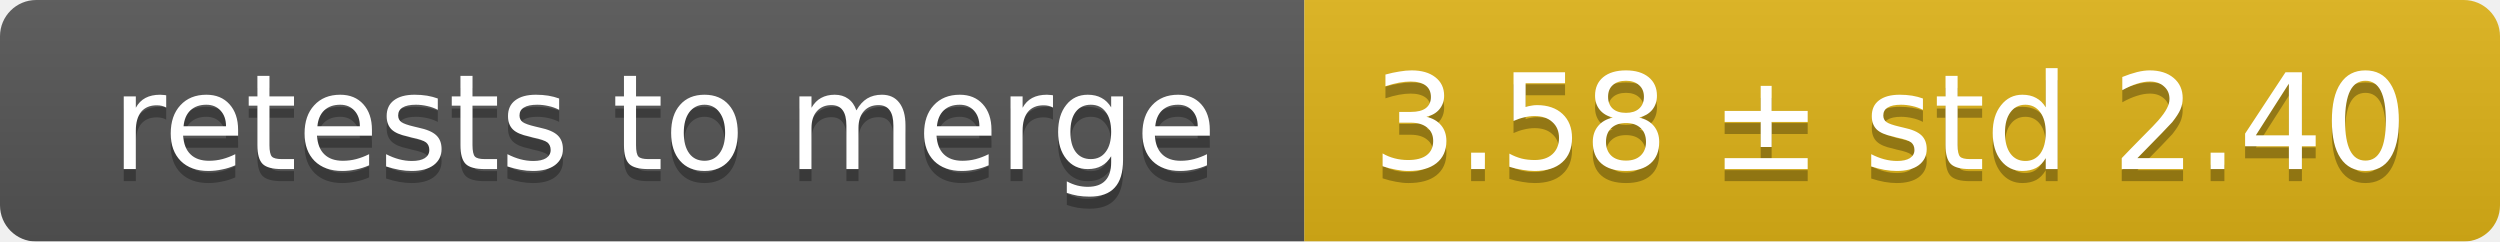
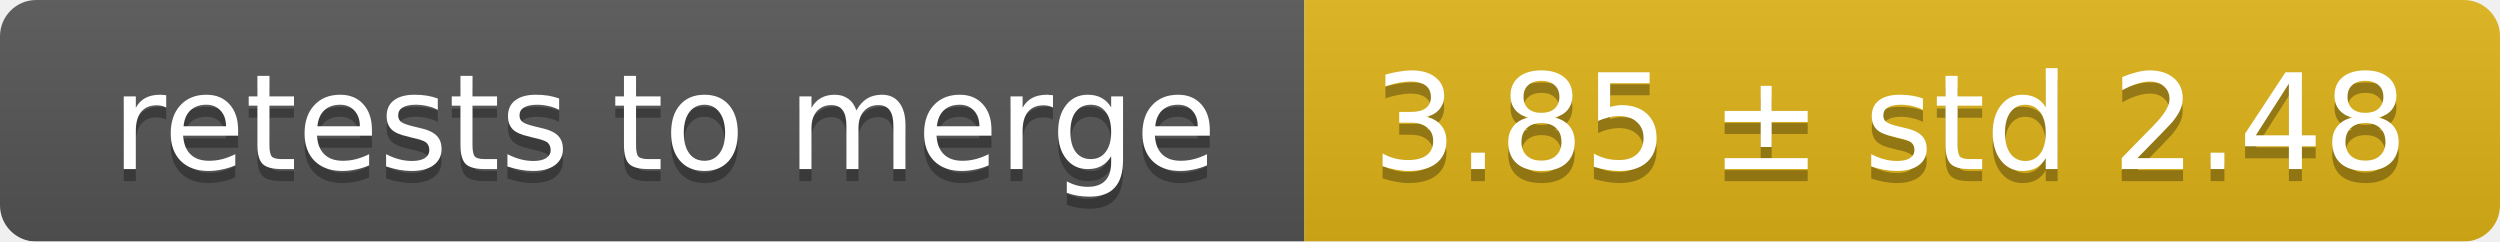
<svg xmlns="http://www.w3.org/2000/svg" width="207" height="20">
  <linearGradient id="smooth" x2="0" y2="100%">
    <stop offset="0" stop-color="#bbb" stop-opacity=".1" />
    <stop offset="1" stop-opacity=".1" />
  </linearGradient>
  <mask id="round">
    <rect width="207" height="20" rx="3" fill="#fff" />
  </mask>
  <g mask="url(#round)">
    <rect width="108" height="20" fill="#555" />
    <rect x="108" width="99" height="20" fill="#dfb317" />
    <rect width="207" height="20" fill="url(#smooth)" />
  </g>
  <g fill="#fff" text-anchor="middle" font-family="DejaVu Sans,Verdana,Geneva,sans-serif" font-size="11">
    <text x="55" y="15" fill="#010101" fill-opacity=".3">retests to merge</text>
    <text x="55" y="14">retests to merge</text>
-     <text x="156.5" y="15" fill="#010101" fill-opacity=".3">3.58 ± std 2.40</text>
-     <text x="156.5" y="14">3.58 ± std 2.40</text>
+     <text x="156.5" y="15" fill="#010101" fill-opacity=".3">3.85 ± std 2.48</text>
+     <text x="156.5" y="14">3.85 ± std 2.48</text>
  </g>
</svg>
